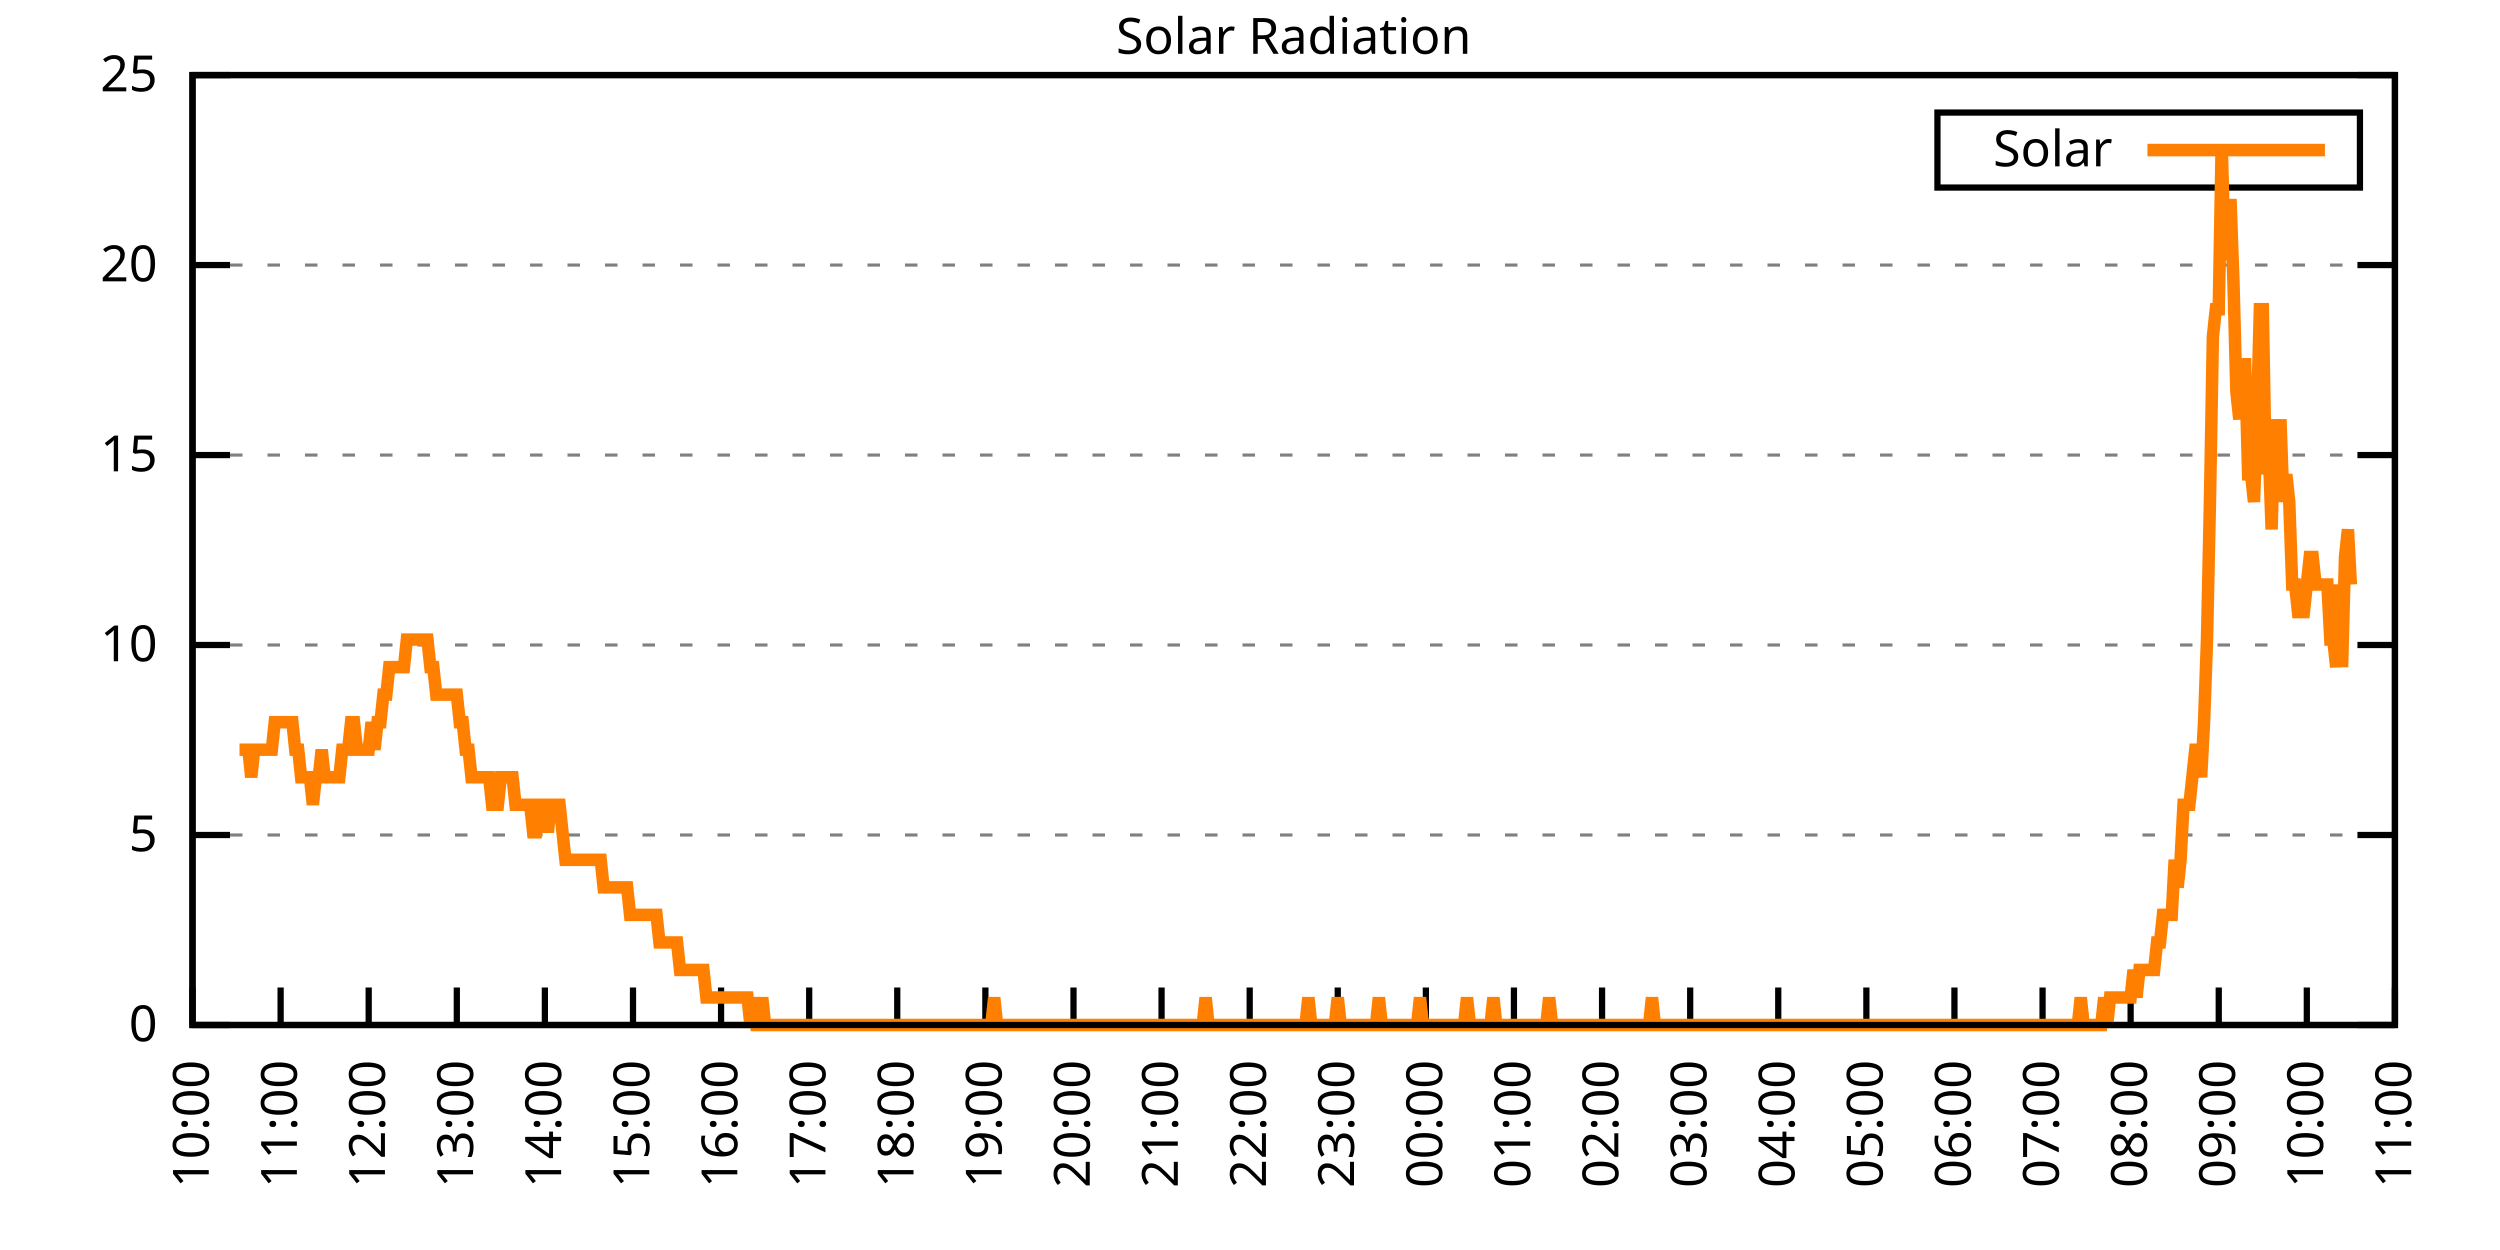
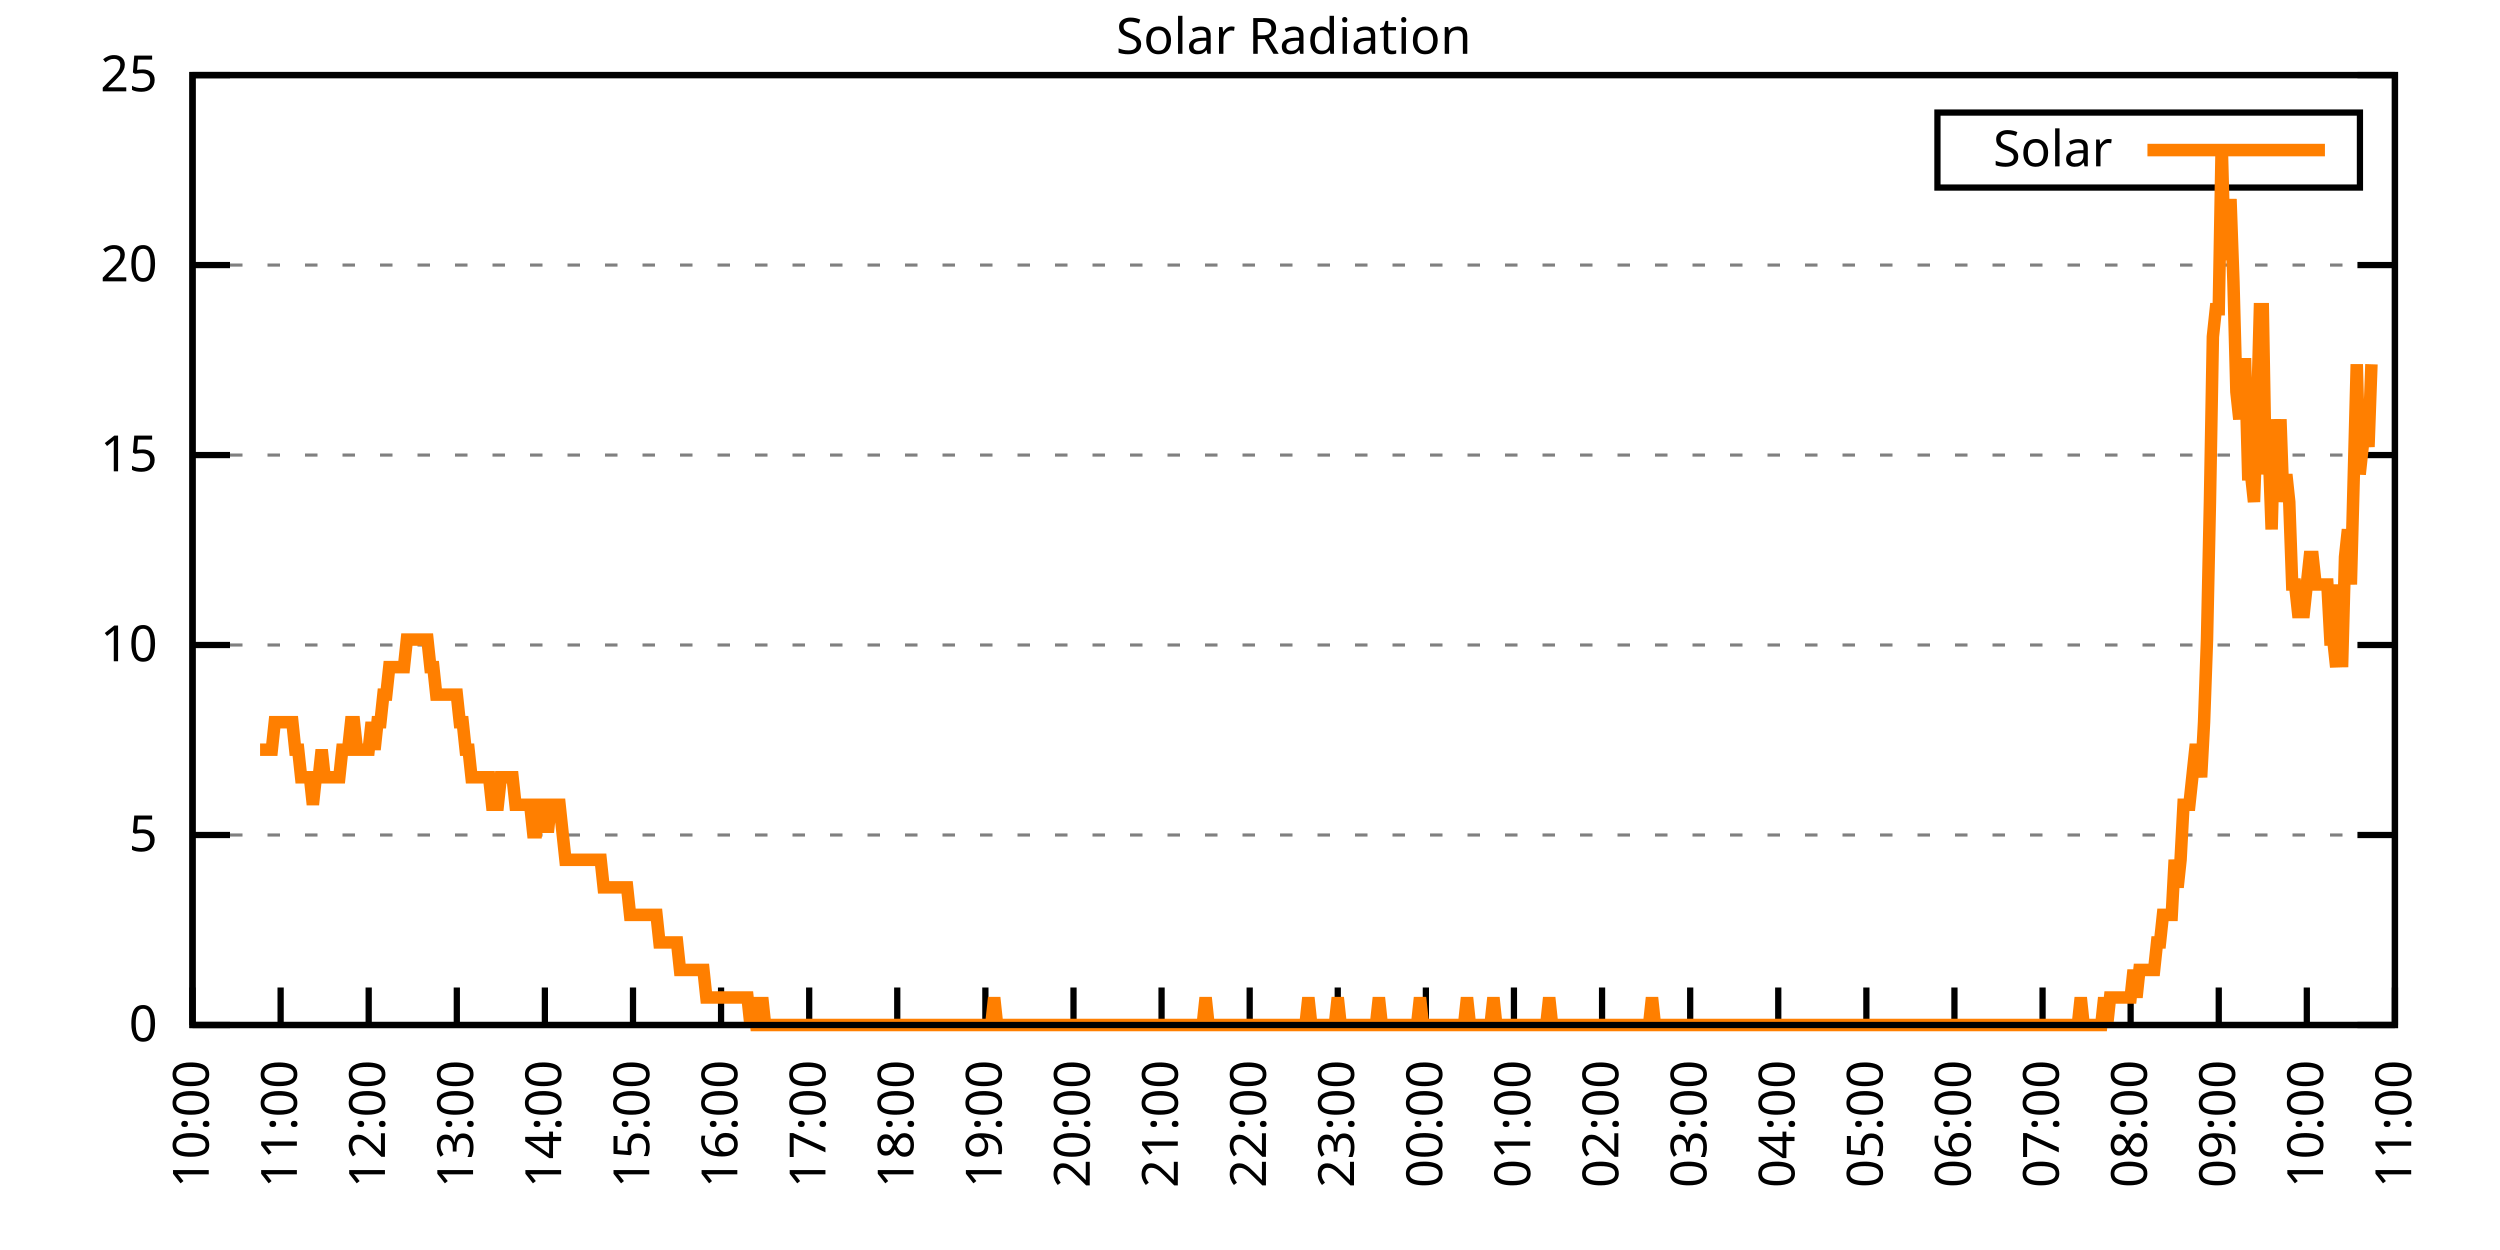
<svg xmlns="http://www.w3.org/2000/svg" xmlns:xlink="http://www.w3.org/1999/xlink" width="400" height="200" viewBox="0 0 400 200">
  <g id="gnuplot_canvas">
    <rect x="0" y="0" width="400" height="200" fill="none" />
    <defs>
      <circle id="gpDot" r="0.5" stroke-width="0.5" stroke="currentColor" />
      <path id="gpPt0" stroke-width="0.333" stroke="currentColor" d="M-1,0 h2 M0,-1 v2" />
      <path id="gpPt1" stroke-width="0.333" stroke="currentColor" d="M-1,-1 L1,1 M1,-1 L-1,1" />
      <path id="gpPt2" stroke-width="0.333" stroke="currentColor" d="M-1,0 L1,0 M0,-1 L0,1 M-1,-1 L1,1 M-1,1 L1,-1" />
      <rect id="gpPt3" stroke-width="0.333" stroke="currentColor" x="-1" y="-1" width="2" height="2" />
      <rect id="gpPt4" stroke-width="0.333" stroke="currentColor" fill="currentColor" x="-1" y="-1" width="2" height="2" />
      <circle id="gpPt5" stroke-width="0.333" stroke="currentColor" cx="0" cy="0" r="1" />
      <use xlink:href="#gpPt5" id="gpPt6" fill="currentColor" stroke="none" />
      <path id="gpPt7" stroke-width="0.333" stroke="currentColor" d="M0,-1.33 L-1.33,0.67 L1.33,0.67 z" />
      <use xlink:href="#gpPt7" id="gpPt8" fill="currentColor" stroke="none" />
      <use xlink:href="#gpPt7" id="gpPt9" stroke="currentColor" transform="rotate(180)" />
      <use xlink:href="#gpPt9" id="gpPt10" fill="currentColor" stroke="none" />
      <use xlink:href="#gpPt3" id="gpPt11" stroke="currentColor" transform="rotate(45)" />
      <use xlink:href="#gpPt11" id="gpPt12" fill="currentColor" stroke="none" />
      <path id="gpPt13" stroke-width="0.333" stroke="currentColor" d="M0,1.330 L1.265,0.411 L0.782,-1.067 L-0.782,-1.076 L-1.265,0.411 z" />
      <use xlink:href="#gpPt13" id="gpPt14" fill="currentColor" stroke="none" />
      <filter id="textbox" filterUnits="objectBoundingBox" x="0" y="0" height="1" width="1">
        <feFlood flood-color="white" flood-opacity="1" result="bgnd" />
        <feComposite in="SourceGraphic" in2="bgnd" operator="atop" />
      </filter>
      <filter id="greybox" filterUnits="objectBoundingBox" x="0" y="0" height="1" width="1">
        <feFlood flood-color="lightgrey" flood-opacity="1" result="grey" />
        <feComposite in="SourceGraphic" in2="grey" operator="atop" />
      </filter>
    </defs>
    <g fill="none" color="white" stroke="currentColor" stroke-width="1.00" stroke-linecap="butt" stroke-linejoin="miter">
</g>
    <g fill="none" color="black" stroke="currentColor" stroke-width="1.00" stroke-linecap="butt" stroke-linejoin="miter">
      <g stroke="none" shape-rendering="crispEdges">
        <polygon fill="rgb(255, 255, 255)" points="30.80,164.00 383.18,164.00 383.18,12.02 30.80,12.02 " />
      </g>
    </g>
    <g fill="none" color="black" stroke="currentColor" stroke-width="1.00" stroke-linecap="butt" stroke-linejoin="miter">
</g>
    <g fill="none" color="black" stroke="black" stroke-width="0.50" stroke-linecap="butt" stroke-linejoin="miter">
</g>
    <g fill="none" color="gray" stroke="currentColor" stroke-width="0.50" stroke-linecap="butt" stroke-linejoin="miter">
      <path stroke="gray" stroke-dasharray="2,4" class="gridline" d="M30.80,164.00 L383.19,164.00  " />
    </g>
    <g fill="none" color="gray" stroke="gray" stroke-width="1.00" stroke-linecap="butt" stroke-linejoin="miter">
</g>
    <g fill="none" color="black" stroke="currentColor" stroke-width="1.00" stroke-linecap="butt" stroke-linejoin="miter">
      <path stroke="black" d="M30.80,164.00 L36.80,164.00 M383.19,164.00 L377.19,164.00  " />
      <g transform="translate(25.20,166.60)" stroke="none" fill="black" font-family="Sans" font-size="8.00" text-anchor="end">
        <text>
          <tspan font-family="Sans"> 0</tspan>
        </text>
      </g>
    </g>
    <g fill="none" color="black" stroke="currentColor" stroke-width="1.00" stroke-linecap="butt" stroke-linejoin="miter">
</g>
    <g fill="none" color="black" stroke="black" stroke-width="0.50" stroke-linecap="butt" stroke-linejoin="miter">
</g>
    <g fill="none" color="gray" stroke="currentColor" stroke-width="0.50" stroke-linecap="butt" stroke-linejoin="miter">
      <path stroke="gray" stroke-dasharray="2,4" class="gridline" d="M30.80,133.60 L383.19,133.60  " />
    </g>
    <g fill="none" color="gray" stroke="gray" stroke-width="1.00" stroke-linecap="butt" stroke-linejoin="miter">
</g>
    <g fill="none" color="black" stroke="currentColor" stroke-width="1.00" stroke-linecap="butt" stroke-linejoin="miter">
      <path stroke="black" d="M30.80,133.60 L36.80,133.60 M383.19,133.60 L377.19,133.60  " />
      <g transform="translate(25.20,136.20)" stroke="none" fill="black" font-family="Sans" font-size="8.00" text-anchor="end">
        <text>
          <tspan font-family="Sans"> 5</tspan>
        </text>
      </g>
    </g>
    <g fill="none" color="black" stroke="currentColor" stroke-width="1.00" stroke-linecap="butt" stroke-linejoin="miter">
</g>
    <g fill="none" color="black" stroke="black" stroke-width="0.50" stroke-linecap="butt" stroke-linejoin="miter">
</g>
    <g fill="none" color="gray" stroke="currentColor" stroke-width="0.50" stroke-linecap="butt" stroke-linejoin="miter">
      <path stroke="gray" stroke-dasharray="2,4" class="gridline" d="M30.80,103.20 L383.19,103.20  " />
    </g>
    <g fill="none" color="gray" stroke="gray" stroke-width="1.00" stroke-linecap="butt" stroke-linejoin="miter">
</g>
    <g fill="none" color="black" stroke="currentColor" stroke-width="1.00" stroke-linecap="butt" stroke-linejoin="miter">
      <path stroke="black" d="M30.80,103.20 L36.80,103.20 M383.19,103.20 L377.19,103.20  " />
      <g transform="translate(25.20,105.80)" stroke="none" fill="black" font-family="Sans" font-size="8.00" text-anchor="end">
        <text>
          <tspan font-family="Sans"> 10</tspan>
        </text>
      </g>
    </g>
    <g fill="none" color="black" stroke="currentColor" stroke-width="1.00" stroke-linecap="butt" stroke-linejoin="miter">
</g>
    <g fill="none" color="black" stroke="black" stroke-width="0.50" stroke-linecap="butt" stroke-linejoin="miter">
</g>
    <g fill="none" color="gray" stroke="currentColor" stroke-width="0.50" stroke-linecap="butt" stroke-linejoin="miter">
      <path stroke="gray" stroke-dasharray="2,4" class="gridline" d="M30.80,72.81 L383.19,72.81  " />
    </g>
    <g fill="none" color="gray" stroke="gray" stroke-width="1.00" stroke-linecap="butt" stroke-linejoin="miter">
</g>
    <g fill="none" color="black" stroke="currentColor" stroke-width="1.00" stroke-linecap="butt" stroke-linejoin="miter">
      <path stroke="black" d="M30.80,72.81 L36.80,72.81 M383.19,72.81 L377.19,72.81  " />
      <g transform="translate(25.20,75.41)" stroke="none" fill="black" font-family="Sans" font-size="8.00" text-anchor="end">
        <text>
          <tspan font-family="Sans"> 15</tspan>
        </text>
      </g>
    </g>
    <g fill="none" color="black" stroke="currentColor" stroke-width="1.00" stroke-linecap="butt" stroke-linejoin="miter">
</g>
    <g fill="none" color="black" stroke="black" stroke-width="0.50" stroke-linecap="butt" stroke-linejoin="miter">
</g>
    <g fill="none" color="gray" stroke="currentColor" stroke-width="0.50" stroke-linecap="butt" stroke-linejoin="miter">
      <path stroke="gray" stroke-dasharray="2,4" class="gridline" d="M30.80,42.41 L383.19,42.41  " />
    </g>
    <g fill="none" color="gray" stroke="gray" stroke-width="1.00" stroke-linecap="butt" stroke-linejoin="miter">
</g>
    <g fill="none" color="black" stroke="currentColor" stroke-width="1.00" stroke-linecap="butt" stroke-linejoin="miter">
      <path stroke="black" d="M30.80,42.41 L36.80,42.41 M383.19,42.41 L377.19,42.41  " />
      <g transform="translate(25.20,45.01)" stroke="none" fill="black" font-family="Sans" font-size="8.00" text-anchor="end">
        <text>
          <tspan font-family="Sans"> 20</tspan>
        </text>
      </g>
    </g>
    <g fill="none" color="black" stroke="currentColor" stroke-width="1.00" stroke-linecap="butt" stroke-linejoin="miter">
</g>
    <g fill="none" color="black" stroke="black" stroke-width="0.50" stroke-linecap="butt" stroke-linejoin="miter">
</g>
    <g fill="none" color="gray" stroke="currentColor" stroke-width="0.50" stroke-linecap="butt" stroke-linejoin="miter">
      <path stroke="gray" stroke-dasharray="2,4" class="gridline" d="M30.80,12.01 L383.19,12.01  " />
    </g>
    <g fill="none" color="gray" stroke="gray" stroke-width="1.00" stroke-linecap="butt" stroke-linejoin="miter">
</g>
    <g fill="none" color="black" stroke="currentColor" stroke-width="1.00" stroke-linecap="butt" stroke-linejoin="miter">
      <path stroke="black" d="M30.80,12.01 L36.80,12.01 M383.19,12.01 L377.19,12.01  " />
      <g transform="translate(25.20,14.61)" stroke="none" fill="black" font-family="Sans" font-size="8.00" text-anchor="end">
        <text>
          <tspan font-family="Sans"> 25</tspan>
        </text>
      </g>
    </g>
    <g fill="none" color="black" stroke="currentColor" stroke-width="1.00" stroke-linecap="butt" stroke-linejoin="miter">
      <path stroke="black" d="M30.80,164.00 L30.80,158.00  " />
      <g transform="translate(33.40,169.60) rotate(270.00)" stroke="none" fill="black" font-family="Sans" font-size="8.00" text-anchor="end">
        <text>
          <tspan font-family="Sans">10:00</tspan>
        </text>
      </g>
    </g>
    <g fill="none" color="black" stroke="currentColor" stroke-width="1.00" stroke-linecap="butt" stroke-linejoin="miter">
      <path stroke="black" d="M44.90,164.00 L44.90,158.00  " />
      <g transform="translate(47.50,169.60) rotate(270.00)" stroke="none" fill="black" font-family="Sans" font-size="8.00" text-anchor="end">
        <text>
          <tspan font-family="Sans">11:00</tspan>
        </text>
      </g>
    </g>
    <g fill="none" color="black" stroke="currentColor" stroke-width="1.00" stroke-linecap="butt" stroke-linejoin="miter">
      <path stroke="black" d="M58.99,164.00 L58.99,158.00  " />
      <g transform="translate(61.59,169.60) rotate(270.00)" stroke="none" fill="black" font-family="Sans" font-size="8.00" text-anchor="end">
        <text>
          <tspan font-family="Sans">12:00</tspan>
        </text>
      </g>
    </g>
    <g fill="none" color="black" stroke="currentColor" stroke-width="1.00" stroke-linecap="butt" stroke-linejoin="miter">
      <path stroke="black" d="M73.09,164.00 L73.09,158.00  " />
      <g transform="translate(75.69,169.60) rotate(270.00)" stroke="none" fill="black" font-family="Sans" font-size="8.00" text-anchor="end">
        <text>
          <tspan font-family="Sans">13:00</tspan>
        </text>
      </g>
    </g>
    <g fill="none" color="black" stroke="currentColor" stroke-width="1.00" stroke-linecap="butt" stroke-linejoin="miter">
      <path stroke="black" d="M87.18,164.00 L87.18,158.00  " />
      <g transform="translate(89.78,169.60) rotate(270.00)" stroke="none" fill="black" font-family="Sans" font-size="8.00" text-anchor="end">
        <text>
          <tspan font-family="Sans">14:00</tspan>
        </text>
      </g>
    </g>
    <g fill="none" color="black" stroke="currentColor" stroke-width="1.00" stroke-linecap="butt" stroke-linejoin="miter">
      <path stroke="black" d="M101.28,164.00 L101.28,158.00  " />
      <g transform="translate(103.88,169.60) rotate(270.00)" stroke="none" fill="black" font-family="Sans" font-size="8.00" text-anchor="end">
        <text>
          <tspan font-family="Sans">15:00</tspan>
        </text>
      </g>
    </g>
    <g fill="none" color="black" stroke="currentColor" stroke-width="1.00" stroke-linecap="butt" stroke-linejoin="miter">
      <path stroke="black" d="M115.37,164.00 L115.37,158.00  " />
      <g transform="translate(117.97,169.60) rotate(270.00)" stroke="none" fill="black" font-family="Sans" font-size="8.00" text-anchor="end">
        <text>
          <tspan font-family="Sans">16:00</tspan>
        </text>
      </g>
    </g>
    <g fill="none" color="black" stroke="currentColor" stroke-width="1.00" stroke-linecap="butt" stroke-linejoin="miter">
      <path stroke="black" d="M129.47,164.00 L129.47,158.00  " />
      <g transform="translate(132.07,169.60) rotate(270.00)" stroke="none" fill="black" font-family="Sans" font-size="8.00" text-anchor="end">
        <text>
          <tspan font-family="Sans">17:00</tspan>
        </text>
      </g>
    </g>
    <g fill="none" color="black" stroke="currentColor" stroke-width="1.00" stroke-linecap="butt" stroke-linejoin="miter">
      <path stroke="black" d="M143.56,164.00 L143.56,158.00  " />
      <g transform="translate(146.16,169.60) rotate(270.00)" stroke="none" fill="black" font-family="Sans" font-size="8.00" text-anchor="end">
        <text>
          <tspan font-family="Sans">18:00</tspan>
        </text>
      </g>
    </g>
    <g fill="none" color="black" stroke="currentColor" stroke-width="1.00" stroke-linecap="butt" stroke-linejoin="miter">
      <path stroke="black" d="M157.66,164.00 L157.66,158.00  " />
      <g transform="translate(160.26,169.60) rotate(270.00)" stroke="none" fill="black" font-family="Sans" font-size="8.00" text-anchor="end">
        <text>
          <tspan font-family="Sans">19:00</tspan>
        </text>
      </g>
    </g>
    <g fill="none" color="black" stroke="currentColor" stroke-width="1.00" stroke-linecap="butt" stroke-linejoin="miter">
      <path stroke="black" d="M171.76,164.00 L171.76,158.00  " />
      <g transform="translate(174.36,169.60) rotate(270.00)" stroke="none" fill="black" font-family="Sans" font-size="8.00" text-anchor="end">
        <text>
          <tspan font-family="Sans">20:00</tspan>
        </text>
      </g>
    </g>
    <g fill="none" color="black" stroke="currentColor" stroke-width="1.00" stroke-linecap="butt" stroke-linejoin="miter">
      <path stroke="black" d="M185.85,164.00 L185.85,158.00  " />
      <g transform="translate(188.45,169.60) rotate(270.00)" stroke="none" fill="black" font-family="Sans" font-size="8.00" text-anchor="end">
        <text>
          <tspan font-family="Sans">21:00</tspan>
        </text>
      </g>
    </g>
    <g fill="none" color="black" stroke="currentColor" stroke-width="1.00" stroke-linecap="butt" stroke-linejoin="miter">
      <path stroke="black" d="M199.95,164.00 L199.95,158.00  " />
      <g transform="translate(202.55,169.60) rotate(270.00)" stroke="none" fill="black" font-family="Sans" font-size="8.00" text-anchor="end">
        <text>
          <tspan font-family="Sans">22:00</tspan>
        </text>
      </g>
    </g>
    <g fill="none" color="black" stroke="currentColor" stroke-width="1.00" stroke-linecap="butt" stroke-linejoin="miter">
      <path stroke="black" d="M214.04,164.00 L214.04,158.00  " />
      <g transform="translate(216.64,169.60) rotate(270.00)" stroke="none" fill="black" font-family="Sans" font-size="8.00" text-anchor="end">
        <text>
          <tspan font-family="Sans">23:00</tspan>
        </text>
      </g>
    </g>
    <g fill="none" color="black" stroke="currentColor" stroke-width="1.00" stroke-linecap="butt" stroke-linejoin="miter">
      <path stroke="black" d="M228.14,164.00 L228.14,158.00  " />
      <g transform="translate(230.74,169.60) rotate(270.00)" stroke="none" fill="black" font-family="Sans" font-size="8.00" text-anchor="end">
        <text>
          <tspan font-family="Sans">00:00</tspan>
        </text>
      </g>
    </g>
    <g fill="none" color="black" stroke="currentColor" stroke-width="1.00" stroke-linecap="butt" stroke-linejoin="miter">
      <path stroke="black" d="M242.23,164.00 L242.23,158.00  " />
      <g transform="translate(244.83,169.60) rotate(270.00)" stroke="none" fill="black" font-family="Sans" font-size="8.00" text-anchor="end">
        <text>
          <tspan font-family="Sans">01:00</tspan>
        </text>
      </g>
    </g>
    <g fill="none" color="black" stroke="currentColor" stroke-width="1.00" stroke-linecap="butt" stroke-linejoin="miter">
      <path stroke="black" d="M256.33,164.00 L256.33,158.00  " />
      <g transform="translate(258.93,169.60) rotate(270.00)" stroke="none" fill="black" font-family="Sans" font-size="8.00" text-anchor="end">
        <text>
          <tspan font-family="Sans">02:00</tspan>
        </text>
      </g>
    </g>
    <g fill="none" color="black" stroke="currentColor" stroke-width="1.00" stroke-linecap="butt" stroke-linejoin="miter">
      <path stroke="black" d="M270.43,164.00 L270.43,158.00  " />
      <g transform="translate(273.03,169.60) rotate(270.00)" stroke="none" fill="black" font-family="Sans" font-size="8.00" text-anchor="end">
        <text>
          <tspan font-family="Sans">03:00</tspan>
        </text>
      </g>
    </g>
    <g fill="none" color="black" stroke="currentColor" stroke-width="1.00" stroke-linecap="butt" stroke-linejoin="miter">
      <path stroke="black" d="M284.52,164.00 L284.52,158.00  " />
      <g transform="translate(287.12,169.60) rotate(270.00)" stroke="none" fill="black" font-family="Sans" font-size="8.00" text-anchor="end">
        <text>
          <tspan font-family="Sans">04:00</tspan>
        </text>
      </g>
    </g>
    <g fill="none" color="black" stroke="currentColor" stroke-width="1.00" stroke-linecap="butt" stroke-linejoin="miter">
      <path stroke="black" d="M298.62,164.00 L298.62,158.00  " />
      <g transform="translate(301.22,169.60) rotate(270.00)" stroke="none" fill="black" font-family="Sans" font-size="8.00" text-anchor="end">
        <text>
          <tspan font-family="Sans">05:00</tspan>
        </text>
      </g>
    </g>
    <g fill="none" color="black" stroke="currentColor" stroke-width="1.00" stroke-linecap="butt" stroke-linejoin="miter">
      <path stroke="black" d="M312.71,164.00 L312.71,158.00  " />
      <g transform="translate(315.31,169.60) rotate(270.00)" stroke="none" fill="black" font-family="Sans" font-size="8.00" text-anchor="end">
        <text>
          <tspan font-family="Sans">06:00</tspan>
        </text>
      </g>
    </g>
    <g fill="none" color="black" stroke="currentColor" stroke-width="1.00" stroke-linecap="butt" stroke-linejoin="miter">
      <path stroke="black" d="M326.81,164.00 L326.81,158.00  " />
      <g transform="translate(329.41,169.60) rotate(270.00)" stroke="none" fill="black" font-family="Sans" font-size="8.00" text-anchor="end">
        <text>
          <tspan font-family="Sans">07:00</tspan>
        </text>
      </g>
    </g>
    <g fill="none" color="black" stroke="currentColor" stroke-width="1.00" stroke-linecap="butt" stroke-linejoin="miter">
      <path stroke="black" d="M340.90,164.00 L340.90,158.00  " />
      <g transform="translate(343.50,169.60) rotate(270.00)" stroke="none" fill="black" font-family="Sans" font-size="8.00" text-anchor="end">
        <text>
          <tspan font-family="Sans">08:00</tspan>
        </text>
      </g>
    </g>
    <g fill="none" color="black" stroke="currentColor" stroke-width="1.00" stroke-linecap="butt" stroke-linejoin="miter">
      <path stroke="black" d="M355.00,164.00 L355.00,158.00  " />
      <g transform="translate(357.60,169.60) rotate(270.00)" stroke="none" fill="black" font-family="Sans" font-size="8.00" text-anchor="end">
        <text>
          <tspan font-family="Sans">09:00</tspan>
        </text>
      </g>
    </g>
    <g fill="none" color="black" stroke="currentColor" stroke-width="1.00" stroke-linecap="butt" stroke-linejoin="miter">
      <path stroke="black" d="M369.09,164.00 L369.09,158.00  " />
      <g transform="translate(371.69,169.60) rotate(270.00)" stroke="none" fill="black" font-family="Sans" font-size="8.00" text-anchor="end">
        <text>
          <tspan font-family="Sans">10:00</tspan>
        </text>
      </g>
    </g>
    <g fill="none" color="black" stroke="currentColor" stroke-width="1.00" stroke-linecap="butt" stroke-linejoin="miter">
      <path stroke="black" d="M383.19,164.00 L383.19,158.00  " />
      <g transform="translate(385.79,169.60) rotate(270.00)" stroke="none" fill="black" font-family="Sans" font-size="8.00" text-anchor="end">
        <text>
          <tspan font-family="Sans">11:00</tspan>
        </text>
      </g>
    </g>
    <g fill="none" color="black" stroke="currentColor" stroke-width="1.00" stroke-linecap="butt" stroke-linejoin="miter">
</g>
    <g fill="none" color="black" stroke="currentColor" stroke-width="1.00" stroke-linecap="butt" stroke-linejoin="miter">
      <path stroke="black" d="M30.80,12.01 L30.80,164.00 L383.19,164.00 L383.19,12.01 L30.80,12.01 Z  " />
    </g>
    <g fill="none" color="black" stroke="currentColor" stroke-width="1.00" stroke-linecap="butt" stroke-linejoin="miter">
</g>
    <g fill="none" color="black" stroke="currentColor" stroke-width="1.00" stroke-linecap="butt" stroke-linejoin="miter">
      <path stroke="black" d="M309.99,30.01 L309.99,18.01 L377.59,18.01 L377.59,30.01 L309.99,30.01 Z  " />
    </g>
    <g id="Solar_Radiation_plot_1">
      <g fill="none" color="white" stroke="black" stroke-width="2.00" stroke-linecap="butt" stroke-linejoin="miter">
</g>
      <g fill="none" color="black" stroke="currentColor" stroke-width="2.00" stroke-linecap="butt" stroke-linejoin="miter">
        <g transform="translate(337.99,26.61)" stroke="none" fill="black" font-family="Sans" font-size="8.00" text-anchor="end">
          <text>
            <tspan font-family="Sans">Solar</tspan>
          </text>
        </g>
      </g>
      <g fill="none" color="black" stroke="currentColor" stroke-width="2.00" stroke-linecap="butt" stroke-linejoin="miter">
-         <path stroke="rgb(255, 127,   0)" d="M343.59,24.01 L371.99,24.01 M38.32,119.95 L38.79,119.95 L39.26,119.95 L39.73,119.95 L40.20,124.36 L40.67,119.95   L41.14,119.95 L41.61,119.95 L42.08,119.95 L42.55,119.95 L43.02,119.95 L43.49,119.95 L43.96,115.55 L44.43,115.55   L44.90,115.55 L45.37,115.55 L45.84,115.55 L46.31,115.55 L46.78,115.55 L47.24,119.95 L47.71,119.95 L48.18,124.36   L48.65,124.36 L49.12,124.36 L49.59,124.36 L50.06,128.76 L50.53,124.36 L51.00,124.36 L51.47,119.95 L51.94,124.36   L52.41,124.36 L52.88,124.36 L53.35,124.36 L53.82,124.36 L54.29,124.36 L54.76,119.95 L55.23,119.95 L55.70,119.95   L56.17,115.55 L56.64,115.55 L57.11,119.95 L57.58,119.95 L58.05,119.95 L58.52,119.95 L58.99,119.95 L59.46,115.55   L59.93,119.95 L60.40,115.55 L60.87,115.55 L61.34,111.14 L61.81,111.14 L62.28,106.74 L62.75,106.74 L63.22,106.74   L63.69,106.74 L64.16,106.74 L64.63,106.74 L65.10,102.33 L65.57,102.33 L66.04,102.33 L66.51,102.33 L66.98,102.33   L67.45,102.33 L67.92,102.33 L68.39,102.33 L68.86,106.74 L69.33,106.74 L69.80,111.14 L70.27,111.14 L70.74,111.14   L71.21,111.14 L71.68,111.14 L72.15,111.14 L72.62,111.14 L73.09,111.14 L73.56,115.55 L74.03,115.55 L74.50,119.95   L74.97,119.95 L75.44,124.36 L75.91,124.36 L76.38,124.36 L76.85,124.36 L77.32,124.36 L77.79,124.36 L78.26,124.36   L78.73,128.76 L79.19,128.76 L79.66,128.76 L80.13,124.36 L80.60,124.36 L81.07,124.36 L81.54,124.36 L82.01,124.36   L82.48,128.76 L82.95,128.76 L83.42,128.76 L83.89,128.76 L84.36,128.76 L84.83,128.76 L85.30,133.17 L85.77,133.17   L86.24,128.76 L86.71,128.76 L87.18,128.76 L87.65,133.17 L88.12,128.76 L88.59,128.76 L89.06,128.76 L89.53,128.76   L90.00,133.17 L90.47,137.57 L90.94,137.57 L91.41,137.57 L91.88,137.57 L92.35,137.57 L92.82,137.57 L93.29,137.57   L93.76,137.57 L94.70,137.57 L95.17,137.57 L95.64,137.57 L96.11,137.57 L96.58,141.98 L97.05,141.98 L97.52,141.98   L97.99,141.98 L98.46,141.98 L98.93,141.98 L99.40,141.98 L99.87,141.98 L100.34,141.98 L100.81,146.38 L101.28,146.38   L101.75,146.38 L102.22,146.38 L102.69,146.38 L103.16,146.38 L103.63,146.38 L104.10,146.38 L104.57,146.38 L105.04,146.38   L105.51,150.79 L105.98,150.79 L106.45,150.79 L106.92,150.79 L107.39,150.79 L107.86,150.79 L108.33,150.79 L108.80,155.19   L109.27,155.19 L109.74,155.19 L110.21,155.19 L110.68,155.19 L111.14,155.19 L111.61,155.19 L112.08,155.19 L112.55,155.19   L113.02,159.60 L113.49,159.60 L113.96,159.60 L114.43,159.60 L114.90,159.60 L115.37,159.60 L115.84,159.60 L116.31,159.60   L116.78,159.60 L117.25,159.60 L117.72,159.60 L118.19,159.60 L118.66,159.60 L119.13,159.60 L119.60,159.60 L120.07,164.00   L120.54,159.60 L121.01,164.00 L121.48,164.00 L121.95,159.60 L122.42,164.00 L122.89,164.00 L123.36,164.00 L123.83,164.00   L124.30,164.00 L124.77,164.00 L125.24,164.00 L125.71,164.00 L126.18,164.00 L126.65,164.00 L127.12,164.00 L127.59,164.00   L128.06,164.00 L128.53,164.00 L129.00,164.00 L129.47,164.00 L129.94,164.00 L130.41,164.00 L130.88,164.00 L131.35,164.00   L131.82,164.00 L132.29,164.00 L132.76,164.00 L133.23,164.00 L133.70,164.00 L134.17,164.00 L134.64,164.00 L135.11,164.00   L135.58,164.00 L136.05,164.00 L136.52,164.00 L136.99,164.00 L137.46,164.00 L137.93,164.00 L138.40,164.00 L138.87,164.00   L139.34,164.00 L139.81,164.00 L140.28,164.00 L140.75,164.00 L141.22,164.00 L141.69,164.00 L142.16,164.00 L142.63,164.00   L143.09,164.00 L143.56,164.00 L144.03,164.00 L144.50,164.00 L144.97,164.00 L145.44,164.00 L145.91,164.00 L146.38,164.00   L146.85,164.00 L147.32,164.00 L147.79,164.00 L148.26,164.00 L148.73,164.00 L149.20,164.00 L149.67,164.00 L150.14,164.00   L150.61,164.00 L151.08,164.00 L151.55,164.00 L152.02,164.00 L152.49,164.00 L152.96,164.00 L153.43,164.00 L153.90,164.00   L154.37,164.00 L154.84,164.00 L155.31,164.00 L155.78,164.00 L156.25,164.00 L156.72,164.00 L157.19,164.00 L157.66,164.00   L158.13,164.00 L158.60,164.00 L159.07,159.60 L159.54,164.00 L160.01,164.00 L160.48,164.00 L160.95,164.00 L161.42,164.00   L161.89,164.00 L162.36,164.00 L162.83,164.00 L163.30,164.00 L163.77,164.00 L164.24,164.00 L164.71,164.00 L165.18,164.00   L165.65,164.00 L166.12,164.00 L166.59,164.00 L167.06,164.00 L167.53,164.00 L168.00,164.00 L168.47,164.00 L168.94,164.00   L169.41,164.00 L169.88,164.00 L170.35,164.00 L170.82,164.00 L171.29,164.00 L171.76,164.00 L172.23,164.00 L172.70,164.00   L173.17,164.00 L173.64,164.00 L174.11,164.00 L174.58,164.00 L175.04,164.00 L175.51,164.00 L175.98,164.00 L176.45,164.00   L176.92,164.00 L177.39,164.00 L177.86,164.00 L178.33,164.00 L178.80,164.00 L179.27,164.00 L179.74,164.00 L180.21,164.00   L180.68,164.00 L181.15,164.00 L181.62,164.00 L182.09,164.00 L182.56,164.00 L183.03,164.00 L183.50,164.00 L183.97,164.00   L184.44,164.00 L184.91,164.00 L185.38,164.00 L185.85,164.00 L186.32,164.00 L186.79,164.00 L187.26,164.00 L187.73,164.00   L188.20,164.00 L188.67,164.00 L189.14,164.00 L189.61,164.00 L190.08,164.00 L190.55,164.00 L191.02,164.00 L191.49,164.00   L191.96,164.00 L192.43,164.00 L192.90,159.60 L193.37,164.00 L193.84,164.00 L194.31,164.00 L194.78,164.00 L195.25,164.00   L195.72,164.00 L196.19,164.00 L196.66,164.00 L197.13,164.00 L197.60,164.00 L198.07,164.00 L198.54,164.00 L199.01,164.00   L199.48,164.00 L199.95,164.00 L200.42,164.00 L200.89,164.00 L201.36,164.00 L201.83,164.00 L202.30,164.00 L202.77,164.00   L203.24,164.00 L203.71,164.00 L204.18,164.00 L204.65,164.00 L205.12,164.00 L205.59,164.00 L206.06,164.00 L206.53,164.00   L207.00,164.00 L207.46,164.00 L207.93,164.00 L208.40,164.00 L208.87,164.00 L209.34,159.60 L209.81,164.00 L210.28,164.00   L210.75,164.00 L211.22,164.00 L211.69,164.00 L212.16,164.00 L212.63,164.00 L213.10,164.00 L213.57,164.00 L214.04,159.60   L214.51,164.00 L214.98,164.00 L215.45,164.00 L215.92,164.00 L216.39,164.00 L216.86,164.00 L217.33,164.00 L217.80,164.00   L218.27,164.00 L218.74,164.00 L219.21,164.00 L219.68,164.00 L220.15,164.00 L220.62,159.60 L221.09,164.00 L221.56,164.00   L222.03,164.00 L222.50,164.00 L222.97,164.00 L223.44,164.00 L223.91,164.00 L224.38,164.00 L224.85,164.00 L225.32,164.00   L225.79,164.00 L226.26,164.00 L226.73,164.00 L227.20,159.60 L227.67,164.00 L228.14,164.00 L228.61,164.00 L229.08,164.00   L229.55,164.00 L230.02,164.00 L230.49,164.00 L230.96,164.00 L231.43,164.00 L231.90,164.00 L232.37,164.00 L232.84,164.00   L233.31,164.00 L233.78,164.00 L234.25,164.00 L234.72,159.60 L235.19,164.00 L235.66,164.00 L236.13,164.00 L236.60,164.00   L237.07,164.00 L237.54,164.00 L238.01,164.00 L238.48,164.00 L238.95,159.60 L239.41,164.00 L239.88,164.00 L240.35,164.00   L240.82,164.00 L241.29,164.00 L241.76,164.00 L242.23,164.00 L242.70,164.00 L243.17,164.00 L243.64,164.00 L244.11,164.00   L244.58,164.00 L245.05,164.00 L245.52,164.00 L245.99,164.00 L246.46,164.00 L246.93,164.00 L247.40,164.00 L247.87,159.60   L248.34,164.00 L248.81,164.00 L249.28,164.00 L249.75,164.00 L250.22,164.00 L250.69,164.00 L251.16,164.00 L251.63,164.00   L252.10,164.00 L252.57,164.00 L253.04,164.00 L253.51,164.00 L253.98,164.00 L254.45,164.00 L254.92,164.00 L255.39,164.00   L255.86,164.00 L256.33,164.00 L256.80,164.00 L257.27,164.00 L257.74,164.00 L258.21,164.00 L258.68,164.00 L259.15,164.00   L259.62,164.00 L260.09,164.00 L260.56,164.00 L261.03,164.00 L261.50,164.00 L261.97,164.00 L262.44,164.00 L262.91,164.00   L263.38,164.00 L263.85,164.00 L264.32,159.60 L264.79,164.00 L265.26,164.00 L265.73,164.00 L266.20,164.00 L266.67,164.00   L267.14,164.00 L267.61,164.00 L268.08,164.00 L268.55,164.00 L269.02,164.00 L269.49,164.00 L269.96,164.00 L270.43,164.00   L270.90,164.00 L271.36,164.00 L271.83,164.00 L272.30,164.00 L272.77,164.00 L273.24,164.00 L273.71,164.00 L274.18,164.00   L274.65,164.00 L275.12,164.00 L275.59,164.00 L276.06,164.00 L276.53,164.00 L277.00,164.00 L277.47,164.00 L277.94,164.00   L278.41,164.00 L278.88,164.00 L279.35,164.00 L279.82,164.00 L280.29,164.00 L280.76,164.00 L281.23,164.00 L281.70,164.00   L282.17,164.00 L282.64,164.00 L283.11,164.00 L283.58,164.00 L284.05,164.00 L284.52,164.00 L284.99,164.00 L285.46,164.00   L285.93,164.00 L286.40,164.00 L286.87,164.00 L287.34,164.00 L287.81,164.00 L288.28,164.00 L288.75,164.00 L289.22,164.00   L289.69,164.00 L290.16,164.00 L290.63,164.00 L291.10,164.00 L291.57,164.00 L292.04,164.00 L292.51,164.00 L292.98,164.00   L293.45,164.00 L293.92,164.00 L294.39,164.00 L294.86,164.00 L295.33,164.00 L295.80,164.00 L296.27,164.00 L296.74,164.00   L297.21,164.00 L297.68,164.00 L298.15,164.00 L298.62,164.00 L299.09,164.00 L299.56,164.00 L300.03,164.00 L300.50,164.00   L300.97,164.00 L301.44,164.00 L301.91,164.00 L302.38,164.00 L302.85,164.00 L303.31,164.00 L303.78,164.00 L304.25,164.00   L304.72,164.00 L305.19,164.00 L305.66,164.00 L306.13,164.00 L306.60,164.00 L307.07,164.00 L307.54,164.00 L308.01,164.00   L308.48,164.00 L308.95,164.00 L309.42,164.00 L309.89,164.00 L310.36,164.00 L310.83,164.00 L311.30,164.00 L311.77,164.00   L312.24,164.00 L312.71,164.00 L313.18,164.00 L313.65,164.00 L314.12,164.00 L314.59,164.00 L315.06,164.00 L315.53,164.00   L316.00,164.00 L316.47,164.00 L316.94,164.00 L317.41,164.00 L317.88,164.00 L318.35,164.00 L318.82,164.00 L319.29,164.00   L319.76,164.00 L320.23,164.00 L320.70,164.00 L321.17,164.00 L321.64,164.00 L322.11,164.00 L322.58,164.00 L323.05,164.00   L323.52,164.00 L323.99,164.00 L324.46,164.00 L324.93,164.00 L325.40,164.00 L325.87,164.00 L326.34,164.00 L326.81,164.00   L327.28,164.00 L327.75,164.00 L328.22,164.00 L328.69,164.00 L329.16,164.00 L329.63,164.00 L330.10,164.00 L330.57,164.00   L331.04,164.00 L331.51,164.00 L331.98,164.00 L332.45,164.00 L332.92,159.60 L333.39,164.00 L333.86,164.00 L334.33,164.00   L334.80,164.00 L335.26,164.00 L335.73,164.00 L336.20,164.00 L336.67,159.60 L337.14,164.00 L337.61,159.60 L338.08,159.60   L338.55,159.60 L339.02,159.60 L339.49,159.60 L339.96,159.60 L340.43,159.60 L340.90,159.60 L341.37,155.19 L341.84,159.60   L342.31,155.19 L342.78,155.19 L343.25,155.19 L343.72,155.19 L344.19,155.19 L344.66,155.19 L345.13,150.79 L345.60,150.79   L346.07,146.38 L346.54,146.38 L347.01,146.38 L347.48,146.38 L347.95,137.57 L348.42,141.98 L348.89,137.57 L349.36,128.76   L349.83,128.76 L350.30,128.76 L350.77,124.36 L351.24,119.95 L351.71,119.95 L352.18,124.36 L352.65,115.55 L353.12,102.33   L353.59,80.31 L354.06,53.88 L354.53,49.47 L355.00,49.47 L355.47,23.04 L355.94,40.66 L356.41,40.66 L356.88,31.85   L357.35,45.07 L357.82,62.69 L358.29,67.09 L358.76,58.28 L359.23,58.28 L359.70,75.90 L360.17,75.90 L360.64,80.31   L361.11,67.09 L361.58,49.47 L362.05,49.47 L362.52,75.90 L362.99,71.50 L363.46,84.71 L363.93,67.09 L364.40,75.90   L364.87,67.09 L365.34,80.31 L365.81,75.90 L366.28,80.31 L366.75,93.52 L367.21,93.52 L367.68,97.93 L368.15,97.93   L368.62,97.93 L369.09,93.52 L369.56,89.12 L370.03,89.12 L370.50,93.52 L370.97,93.52 L371.44,93.52 L371.91,93.52   L372.38,93.52 L372.85,102.33 L373.32,102.33 L373.79,106.74 L374.26,93.52 L374.73,106.74 L375.20,89.12 L375.67,84.71   L376.14,93.52  " />
+         <path stroke="rgb(255, 127,   0)" d="M343.59,24.01 L371.99,24.01 M41.61,119.95 L42.08,119.95 L42.55,119.95 L43.02,119.95 L43.49,119.95 L43.96,115.55   L44.43,115.55 L44.90,115.55 L45.37,115.55 L45.84,115.55 L46.31,115.55 L46.78,115.55 L47.24,119.95 L47.71,119.95   L48.18,124.36 L48.65,124.36 L49.12,124.36 L49.59,124.36 L50.06,128.76 L50.53,124.36 L51.00,124.36 L51.47,119.95   L51.94,124.36 L52.41,124.36 L52.88,124.36 L53.35,124.36 L53.82,124.36 L54.29,124.36 L54.76,119.95 L55.23,119.95   L55.70,119.95 L56.17,115.55 L56.64,115.55 L57.11,119.95 L57.58,119.95 L58.05,119.95 L58.52,119.95 L58.99,119.95   L59.46,115.55 L59.93,119.95 L60.40,115.55 L60.87,115.55 L61.34,111.14 L61.81,111.14 L62.28,106.74 L62.75,106.74   L63.22,106.74 L63.69,106.74 L64.16,106.74 L64.63,106.74 L65.10,102.33 L65.57,102.33 L66.04,102.33 L66.51,102.33   L66.98,102.33 L67.45,102.33 L67.92,102.33 L68.39,102.33 L68.86,106.74 L69.33,106.74 L69.80,111.14 L70.27,111.14   L70.74,111.14 L71.21,111.14 L71.68,111.14 L72.15,111.14 L72.62,111.14 L73.09,111.14 L73.56,115.55 L74.03,115.55   L74.50,119.95 L74.97,119.95 L75.44,124.36 L75.91,124.36 L76.38,124.36 L76.85,124.36 L77.32,124.36 L77.79,124.36   L78.26,124.36 L78.73,128.76 L79.19,128.76 L79.66,128.76 L80.13,124.36 L80.60,124.36 L81.07,124.36 L81.54,124.36   L82.01,124.36 L82.48,128.76 L82.95,128.76 L83.42,128.76 L83.89,128.76 L84.36,128.76 L84.83,128.76 L85.30,133.17   L85.77,133.17 L86.24,128.76 L86.71,128.76 L87.18,128.76 L87.65,133.17 L88.12,128.76 L88.59,128.76 L89.06,128.76   L89.53,128.76 L90.00,133.17 L90.47,137.57 L90.94,137.57 L91.41,137.57 L91.88,137.57 L92.35,137.57 L92.82,137.57   L93.29,137.57 L93.76,137.57 L94.70,137.57 L95.17,137.57 L95.64,137.57 L96.11,137.57 L96.58,141.98 L97.05,141.98   L97.52,141.98 L97.99,141.98 L98.46,141.98 L98.93,141.98 L99.40,141.98 L99.87,141.98 L100.34,141.98 L100.81,146.38   L101.28,146.38 L101.75,146.38 L102.22,146.38 L102.69,146.38 L103.16,146.38 L103.63,146.38 L104.10,146.38 L104.57,146.38   L105.04,146.38 L105.51,150.79 L105.98,150.79 L106.45,150.79 L106.92,150.79 L107.39,150.79 L107.86,150.79 L108.33,150.79   L108.80,155.19 L109.27,155.19 L109.74,155.19 L110.21,155.19 L110.68,155.19 L111.14,155.19 L111.61,155.19 L112.08,155.19   L112.55,155.19 L113.02,159.60 L113.49,159.60 L113.96,159.60 L114.43,159.60 L114.90,159.60 L115.37,159.60 L115.84,159.60   L116.31,159.60 L116.78,159.60 L117.25,159.60 L117.72,159.60 L118.19,159.60 L118.66,159.60 L119.13,159.60 L119.60,159.60   L120.07,164.00 L120.54,159.60 L121.01,164.00 L121.48,164.00 L121.95,159.60 L122.42,164.00 L122.89,164.00 L123.36,164.00   L123.83,164.00 L124.30,164.00 L124.77,164.00 L125.24,164.00 L125.71,164.00 L126.18,164.00 L126.65,164.00 L127.12,164.00   L127.59,164.00 L128.06,164.00 L128.53,164.00 L129.00,164.00 L129.47,164.00 L129.94,164.00 L130.41,164.00 L130.88,164.00   L131.35,164.00 L131.82,164.00 L132.29,164.00 L132.76,164.00 L133.23,164.00 L133.70,164.00 L134.17,164.00 L134.64,164.00   L135.11,164.00 L135.58,164.00 L136.05,164.00 L136.52,164.00 L136.99,164.00 L137.46,164.00 L137.93,164.00 L138.40,164.00   L138.87,164.00 L139.34,164.00 L139.81,164.00 L140.28,164.00 L140.75,164.00 L141.22,164.00 L141.69,164.00 L142.16,164.00   L142.63,164.00 L143.09,164.00 L143.56,164.00 L144.03,164.00 L144.50,164.00 L144.97,164.00 L145.44,164.00 L145.91,164.00   L146.38,164.00 L146.85,164.00 L147.32,164.00 L147.79,164.00 L148.26,164.00 L148.73,164.00 L149.20,164.00 L149.67,164.00   L150.14,164.00 L150.61,164.00 L151.08,164.00 L151.55,164.00 L152.02,164.00 L152.49,164.00 L152.96,164.00 L153.43,164.00   L153.90,164.00 L154.37,164.00 L154.84,164.00 L155.31,164.00 L155.78,164.00 L156.25,164.00 L156.72,164.00 L157.19,164.00   L157.66,164.00 L158.13,164.00 L158.60,164.00 L159.07,159.60 L159.54,164.00 L160.01,164.00 L160.48,164.00 L160.95,164.00   L161.42,164.00 L161.89,164.00 L162.36,164.00 L162.83,164.00 L163.30,164.00 L163.77,164.00 L164.24,164.00 L164.71,164.00   L165.18,164.00 L165.65,164.00 L166.12,164.00 L166.59,164.00 L167.06,164.00 L167.53,164.00 L168.00,164.00 L168.47,164.00   L168.94,164.00 L169.41,164.00 L169.88,164.00 L170.35,164.00 L170.82,164.00 L171.29,164.00 L171.76,164.00 L172.23,164.00   L172.70,164.00 L173.17,164.00 L173.64,164.00 L174.11,164.00 L174.58,164.00 L175.04,164.00 L175.51,164.00 L175.98,164.00   L176.45,164.00 L176.92,164.00 L177.39,164.00 L177.86,164.00 L178.33,164.00 L178.80,164.00 L179.27,164.00 L179.74,164.00   L180.21,164.00 L180.68,164.00 L181.15,164.00 L181.62,164.00 L182.09,164.00 L182.56,164.00 L183.03,164.00 L183.50,164.00   L183.97,164.00 L184.44,164.00 L184.91,164.00 L185.38,164.00 L185.85,164.00 L186.32,164.00 L186.79,164.00 L187.26,164.00   L187.73,164.00 L188.20,164.00 L188.67,164.00 L189.14,164.00 L189.61,164.00 L190.08,164.00 L190.55,164.00 L191.02,164.00   L191.49,164.00 L191.96,164.00 L192.43,164.00 L192.90,159.60 L193.37,164.00 L193.84,164.00 L194.31,164.00 L194.78,164.00   L195.25,164.00 L195.72,164.00 L196.19,164.00 L196.66,164.00 L197.13,164.00 L197.60,164.00 L198.07,164.00 L198.54,164.00   L199.01,164.00 L199.48,164.00 L199.95,164.00 L200.42,164.00 L200.89,164.00 L201.36,164.00 L201.83,164.00 L202.30,164.00   L202.77,164.00 L203.24,164.00 L203.71,164.00 L204.18,164.00 L204.65,164.00 L205.12,164.00 L205.59,164.00 L206.06,164.00   L206.53,164.00 L207.00,164.00 L207.46,164.00 L207.93,164.00 L208.40,164.00 L208.87,164.00 L209.34,159.60 L209.81,164.00   L210.28,164.00 L210.75,164.00 L211.22,164.00 L211.69,164.00 L212.16,164.00 L212.63,164.00 L213.10,164.00 L213.57,164.00   L214.04,159.60 L214.51,164.00 L214.98,164.00 L215.45,164.00 L215.92,164.00 L216.39,164.00 L216.86,164.00 L217.33,164.00   L217.80,164.00 L218.27,164.00 L218.74,164.00 L219.21,164.00 L219.68,164.00 L220.15,164.00 L220.62,159.60 L221.09,164.00   L221.56,164.00 L222.03,164.00 L222.50,164.00 L222.97,164.00 L223.44,164.00 L223.91,164.00 L224.38,164.00 L224.85,164.00   L225.32,164.00 L225.79,164.00 L226.26,164.00 L226.73,164.00 L227.20,159.60 L227.67,164.00 L228.14,164.00 L228.61,164.00   L229.08,164.00 L229.55,164.00 L230.02,164.00 L230.49,164.00 L230.96,164.00 L231.43,164.00 L231.90,164.00 L232.37,164.00   L232.84,164.00 L233.31,164.00 L233.78,164.00 L234.25,164.00 L234.72,159.60 L235.19,164.00 L235.66,164.00 L236.13,164.00   L236.60,164.00 L237.07,164.00 L237.54,164.00 L238.01,164.00 L238.48,164.00 L238.95,159.60 L239.41,164.00 L239.88,164.00   L240.35,164.00 L240.82,164.00 L241.29,164.00 L241.76,164.00 L242.23,164.00 L242.70,164.00 L243.17,164.00 L243.64,164.00   L244.11,164.00 L244.58,164.00 L245.05,164.00 L245.52,164.00 L245.99,164.00 L246.46,164.00 L246.93,164.00 L247.40,164.00   L247.87,159.60 L248.34,164.00 L248.81,164.00 L249.28,164.00 L249.75,164.00 L250.22,164.00 L250.69,164.00 L251.16,164.00   L251.63,164.00 L252.10,164.00 L252.57,164.00 L253.04,164.00 L253.51,164.00 L253.98,164.00 L254.45,164.00 L254.92,164.00   L255.39,164.00 L255.86,164.00 L256.33,164.00 L256.80,164.00 L257.27,164.00 L257.74,164.00 L258.21,164.00 L258.68,164.00   L259.15,164.00 L259.62,164.00 L260.09,164.00 L260.56,164.00 L261.03,164.00 L261.50,164.00 L261.97,164.00 L262.44,164.00   L262.91,164.00 L263.38,164.00 L263.85,164.00 L264.32,159.60 L264.79,164.00 L265.26,164.00 L265.73,164.00 L266.20,164.00   L266.67,164.00 L267.14,164.00 L267.61,164.00 L268.08,164.00 L268.55,164.00 L269.02,164.00 L269.49,164.00 L269.96,164.00   L270.43,164.00 L270.90,164.00 L271.36,164.00 L271.83,164.00 L272.30,164.00 L272.77,164.00 L273.24,164.00 L273.71,164.00   L274.18,164.00 L274.65,164.00 L275.12,164.00 L275.59,164.00 L276.06,164.00 L276.53,164.00 L277.00,164.00 L277.47,164.00   L277.94,164.00 L278.41,164.00 L278.88,164.00 L279.35,164.00 L279.82,164.00 L280.29,164.00 L280.76,164.00 L281.23,164.00   L281.70,164.00 L282.17,164.00 L282.64,164.00 L283.11,164.00 L283.58,164.00 L284.05,164.00 L284.52,164.00 L284.99,164.00   L285.46,164.00 L285.93,164.00 L286.40,164.00 L286.87,164.00 L287.34,164.00 L287.81,164.00 L288.28,164.00 L288.75,164.00   L289.22,164.00 L289.69,164.00 L290.16,164.00 L290.63,164.00 L291.10,164.00 L291.57,164.00 L292.04,164.00 L292.51,164.00   L292.98,164.00 L293.45,164.00 L293.92,164.00 L294.39,164.00 L294.86,164.00 L295.33,164.00 L295.80,164.00 L296.27,164.00   L296.74,164.00 L297.21,164.00 L297.68,164.00 L298.15,164.00 L298.62,164.00 L299.09,164.00 L299.56,164.00 L300.03,164.00   L300.50,164.00 L300.97,164.00 L301.44,164.00 L301.91,164.00 L302.38,164.00 L302.85,164.00 L303.31,164.00 L303.78,164.00   L304.25,164.00 L304.72,164.00 L305.19,164.00 L305.66,164.00 L306.13,164.00 L306.60,164.00 L307.07,164.00 L307.54,164.00   L308.01,164.00 L308.48,164.00 L308.95,164.00 L309.42,164.00 L309.89,164.00 L310.36,164.00 L310.83,164.00 L311.30,164.00   L311.77,164.00 L312.24,164.00 L312.71,164.00 L313.18,164.00 L313.65,164.00 L314.12,164.00 L314.59,164.00 L315.06,164.00   L315.53,164.00 L316.00,164.00 L316.47,164.00 L316.94,164.00 L317.41,164.00 L317.88,164.00 L318.35,164.00 L318.82,164.00   L319.29,164.00 L319.76,164.00 L320.23,164.00 L320.70,164.00 L321.17,164.00 L321.64,164.00 L322.11,164.00 L322.58,164.00   L323.05,164.00 L323.52,164.00 L323.99,164.00 L324.46,164.00 L324.93,164.00 L325.40,164.00 L325.87,164.00 L326.34,164.00   L326.81,164.00 L327.28,164.00 L327.75,164.00 L328.22,164.00 L328.69,164.00 L329.16,164.00 L329.63,164.00 L330.10,164.00   L330.57,164.00 L331.04,164.00 L331.51,164.00 L331.98,164.00 L332.45,164.00 L332.92,159.60 L333.39,164.00 L333.86,164.00   L334.33,164.00 L334.80,164.00 L335.26,164.00 L335.73,164.00 L336.20,164.00 L336.67,159.60 L337.14,164.00 L337.61,159.60   L338.08,159.60 L338.55,159.60 L339.02,159.60 L339.49,159.60 L339.96,159.60 L340.43,159.60 L340.90,159.60 L341.37,155.19   L341.84,159.60 L342.31,155.19 L342.78,155.19 L343.25,155.19 L343.72,155.19 L344.19,155.19 L344.66,155.19 L345.13,150.79   L345.60,150.79 L346.07,146.38 L346.54,146.38 L347.01,146.38 L347.48,146.38 L347.95,137.57 L348.42,141.98 L348.89,137.57   L349.36,128.76 L349.83,128.76 L350.30,128.76 L350.77,124.36 L351.24,119.95 L351.71,119.95 L352.18,124.36 L352.65,115.55   L353.12,102.33 L353.59,80.31 L354.06,53.88 L354.53,49.47 L355.00,49.47 L355.47,23.04 L355.94,40.66 L356.41,40.66   L356.88,31.85 L357.35,45.07 L357.82,62.69 L358.29,67.09 L358.76,58.28 L359.23,58.28 L359.70,75.90 L360.17,75.90   L360.64,80.31 L361.11,67.09 L361.58,49.47 L362.05,49.47 L362.52,75.90 L362.99,71.50 L363.46,84.71 L363.93,67.09   L364.40,75.90 L364.87,67.09 L365.34,80.31 L365.81,75.90 L366.28,80.31 L366.75,93.52 L367.21,93.52 L367.68,97.93   L368.15,97.93 L368.62,97.93 L369.09,93.52 L369.56,89.12 L370.03,89.12 L370.50,93.52 L370.97,93.52 L371.44,93.52   L371.91,93.52 L372.38,93.52 L372.85,102.33 L373.32,102.33 L373.79,106.74 L374.26,93.52 L374.73,106.74 L375.20,89.12   L375.67,84.71 L376.14,93.52 L376.61,75.90 L377.08,58.28 L377.55,75.90 L378.02,71.50 L378.49,67.09 L378.96,71.50   L379.43,58.28  " />
      </g>
    </g>
    <g fill="none" color="black" stroke="currentColor" stroke-width="2.00" stroke-linecap="butt" stroke-linejoin="miter">
</g>
    <g fill="none" color="black" stroke="black" stroke-width="1.00" stroke-linecap="butt" stroke-linejoin="miter">
</g>
    <g fill="none" color="black" stroke="currentColor" stroke-width="1.00" stroke-linecap="butt" stroke-linejoin="miter">
      <path stroke="black" d="M30.80,12.01 L30.80,164.00 L383.19,164.00 L383.19,12.01 L30.80,12.01 Z  " />
      <g transform="translate(6.80,88.01) rotate(270.00)" stroke="none" fill="black" font-family="Sans" font-size="8.00" text-anchor="middle">
        <text />
      </g>
    </g>
    <g fill="none" color="black" stroke="currentColor" stroke-width="1.00" stroke-linecap="butt" stroke-linejoin="miter">
</g>
    <g fill="none" color="black" stroke="currentColor" stroke-width="1.00" stroke-linecap="butt" stroke-linejoin="miter">
      <g transform="translate(206.99,8.61)" stroke="none" fill="black" font-family="Sans" font-size="8.00" text-anchor="middle">
        <text>
          <tspan font-family="Sans">Solar Radiation</tspan>
        </text>
      </g>
    </g>
    <g fill="none" color="black" stroke="currentColor" stroke-width="1.00" stroke-linecap="butt" stroke-linejoin="miter">
</g>
  </g>
</svg>
